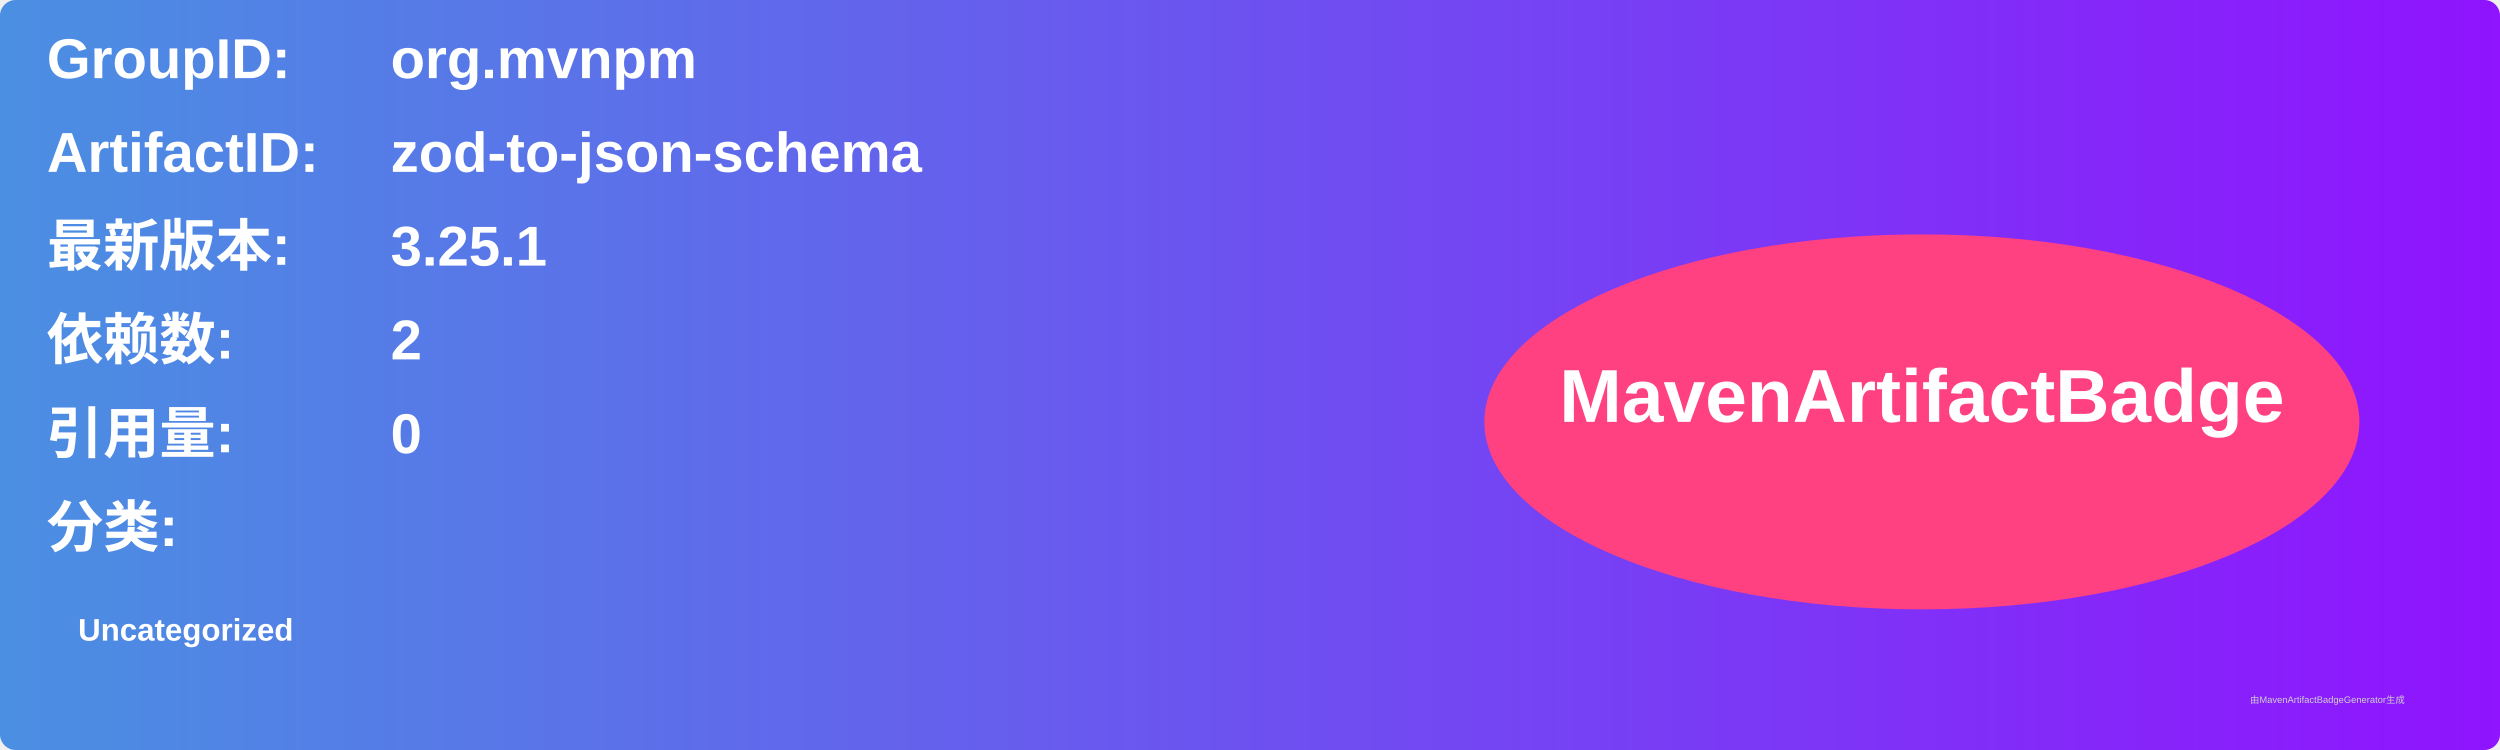
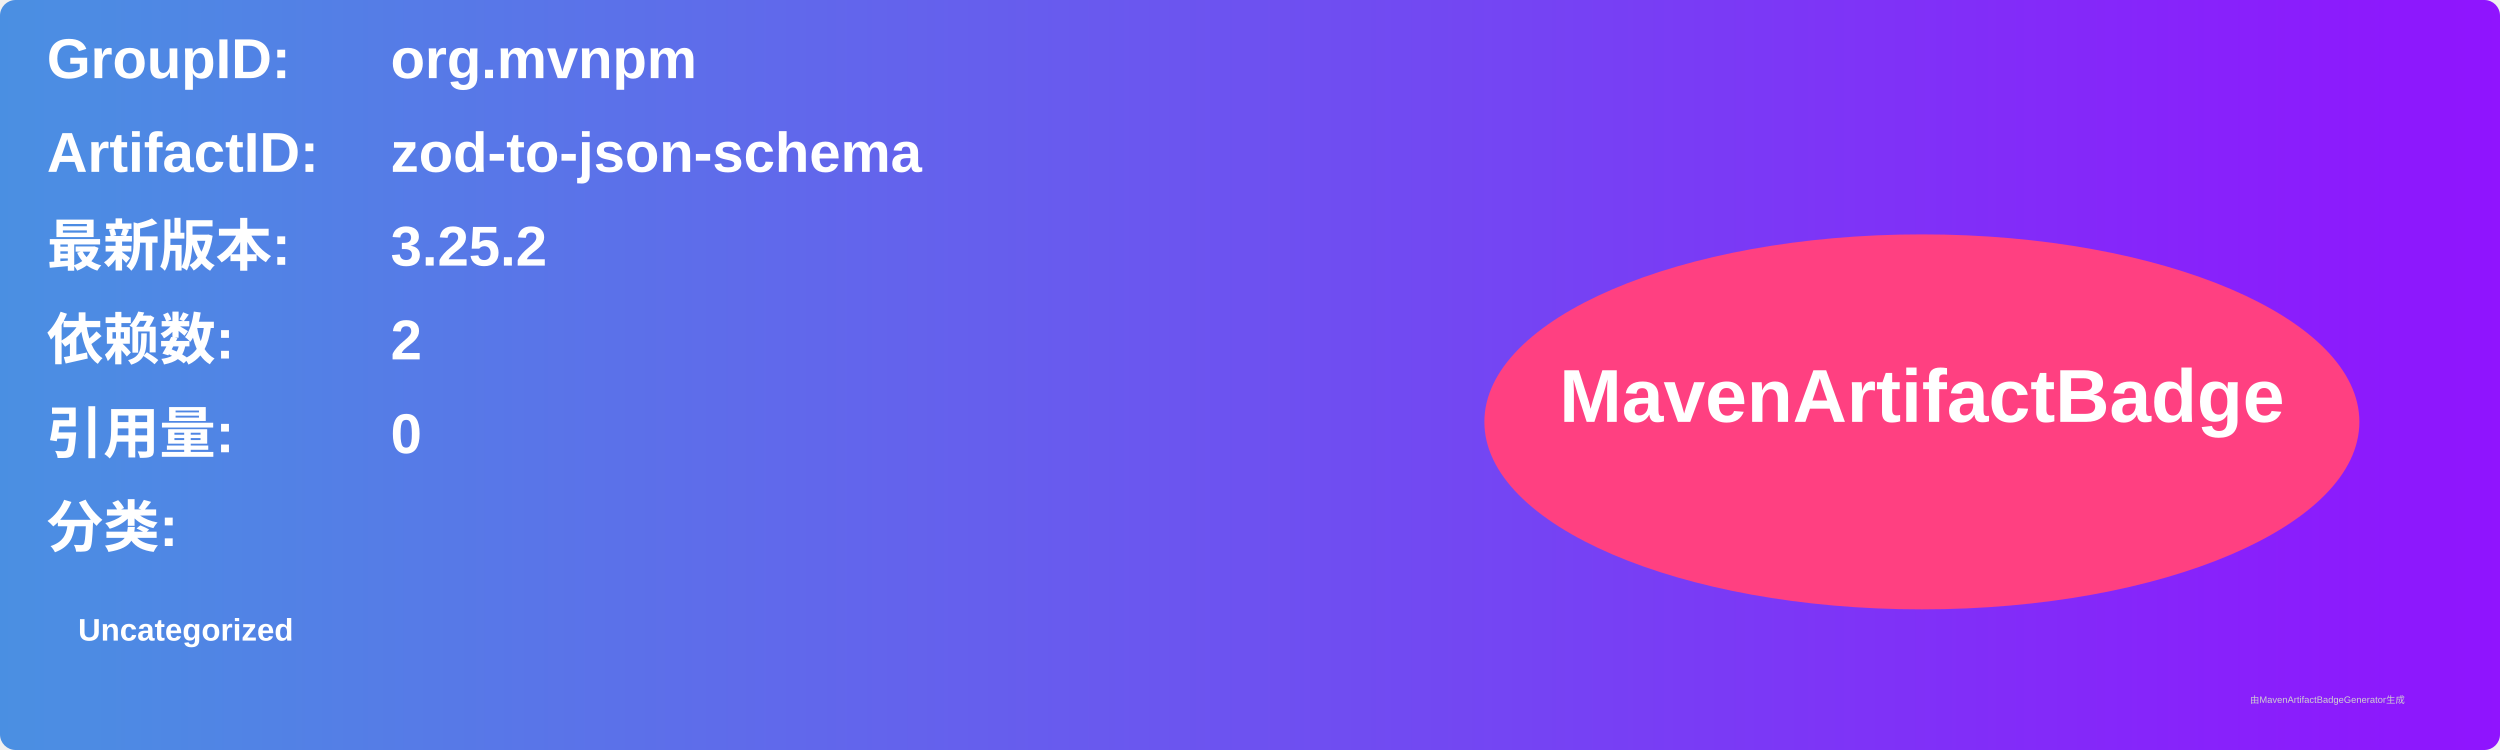
<svg xmlns="http://www.w3.org/2000/svg" width="800" height="240" viewBox="0 0 800 240">
  <linearGradient id="grad" x1="0%" y1="0%" x2="100%" y2="0%">
    <stop offset="0%" stop-color="#4a90e2" />
    <stop offset="100%" stop-color="#9013fe" />
  </linearGradient>
  <rect width="100%" height="100%" rx="5" ry="5" fill="url(#grad)" />
  <g transform="translate(15, 15)">
    <text x="0" y="10" font-family="Arial" font-size="18" fill="white" font-weight="bold" width="260">GroupID:</text>
    <text x="110" y="10" font-family="Arial" font-size="18" fill="white" font-weight="bold" width="460">org.mvnpm</text>
    <text x="0" y="40" font-family="Arial" font-size="18" fill="white" font-weight="bold" width="260">ArtifactID:</text>
    <text x="110" y="40" font-family="Arial" font-size="18" fill="white" font-weight="bold" width="460">zod-to-json-schema</text>
    <text x="0" y="70" font-family="Arial" font-size="18" fill="white" font-weight="bold">最新版本:</text>
    <text x="110" y="70" font-family="Arial" font-size="18" fill="white" font-weight="bold">
-       <tspan font-weight="bold">3.25.1</tspan>
+       <tspan font-weight="bold">3.25.2</tspan>
    </text>
    <text x="0" y="100" font-family="Arial" font-size="18" fill="white" font-weight="bold">依赖数: </text>
    <text x="110" y="100" font-family="Arial" font-size="18" fill="white">
      <tspan font-weight="bold">2</tspan>
    </text>
    <text x="0" y="130" font-family="Arial" font-size="18" fill="white" font-weight="bold">引用量: </text>
    <text x="110" y="130" font-family="Arial" font-size="18" fill="white">
      <tspan font-weight="bold">0</tspan>
    </text>
    <text x="0" y="160" font-family="Arial" font-size="18" fill="white" font-weight="bold">分类:</text>
    <text x="10" y="190" font-family="Arial" font-size="10" fill="white">
      <tspan font-weight="bold">Uncategorized</tspan>
    </text>
    <ellipse cx="600" cy="120" rx="140" ry="60" fill="#ff4081" />
    <text x="600" y="120" text-anchor="middle" font-family="Arial" font-size="24" fill="white" font-weight="bold">MavenArtifactBadge</text>
  </g>
  <text x="720" y="225" font-family="Arial" font-size="3" fill="#d0d0d0">由MavenArtifactBadgeGenerator生成</text>
</svg>
